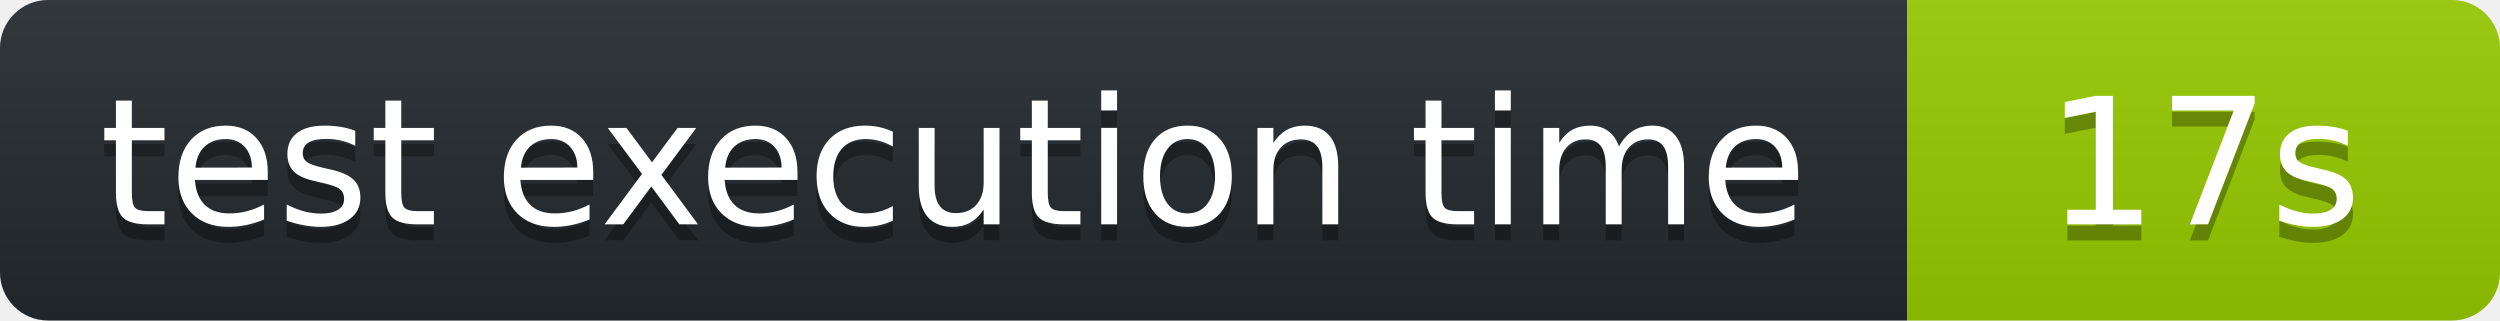
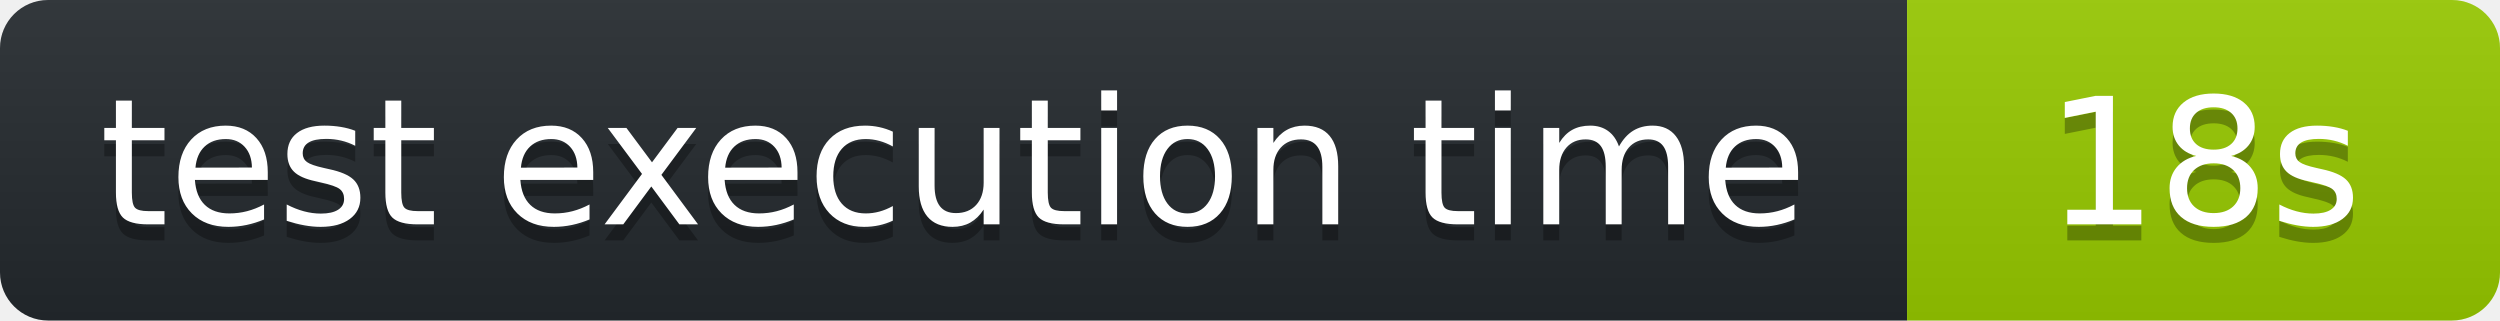
<svg xmlns="http://www.w3.org/2000/svg" width="156" height="20" role="img" aria-label="octocov::badge">
  <linearGradient id="s" x2="0" y2="100%">
    <stop offset="0" stop-color="#bbb" stop-opacity=".1" />
    <stop offset="1" stop-opacity=".1" />
  </linearGradient>
  <clipPath id="r">
    <rect width="156" height="20" rx="3" fill="#fff" />
  </clipPath>
  <g clip-path="url(#r)">
    <rect width="119" height="20" fill="#24292E" />
    <rect x="119" width="37" height="20" fill="#97CA00" />
    <rect width="156" height="20" fill="url(#s)" />
  </g>
  <g fill="#fff" text-anchor="middle" font-family="Verdana,Geneva,DejaVu Sans,sans-serif" text-rendering="geometricPrecision" font-size="110">
    <text aria-hidden="true" x="595" y="150" fill="#010101" fill-opacity=".3" transform="scale(.1)">test execution time</text>
    <text x="595" y="140" transform="scale(.1)" fill="#fff">test execution time</text>
-     <text aria-hidden="true" x="1375" y="150" fill="#010101" fill-opacity=".3" transform="scale(.1)">17s</text>
-     <text x="1375" y="140" transform="scale(.1)" fill="#fff">17s</text>
+     <text aria-hidden="true" x="1375" y="150" fill="#010101" fill-opacity=".3" transform="scale(.1)">18s</text>
+     <text x="1375" y="140" transform="scale(.1)" fill="#fff">18s</text>
  </g>
</svg>
